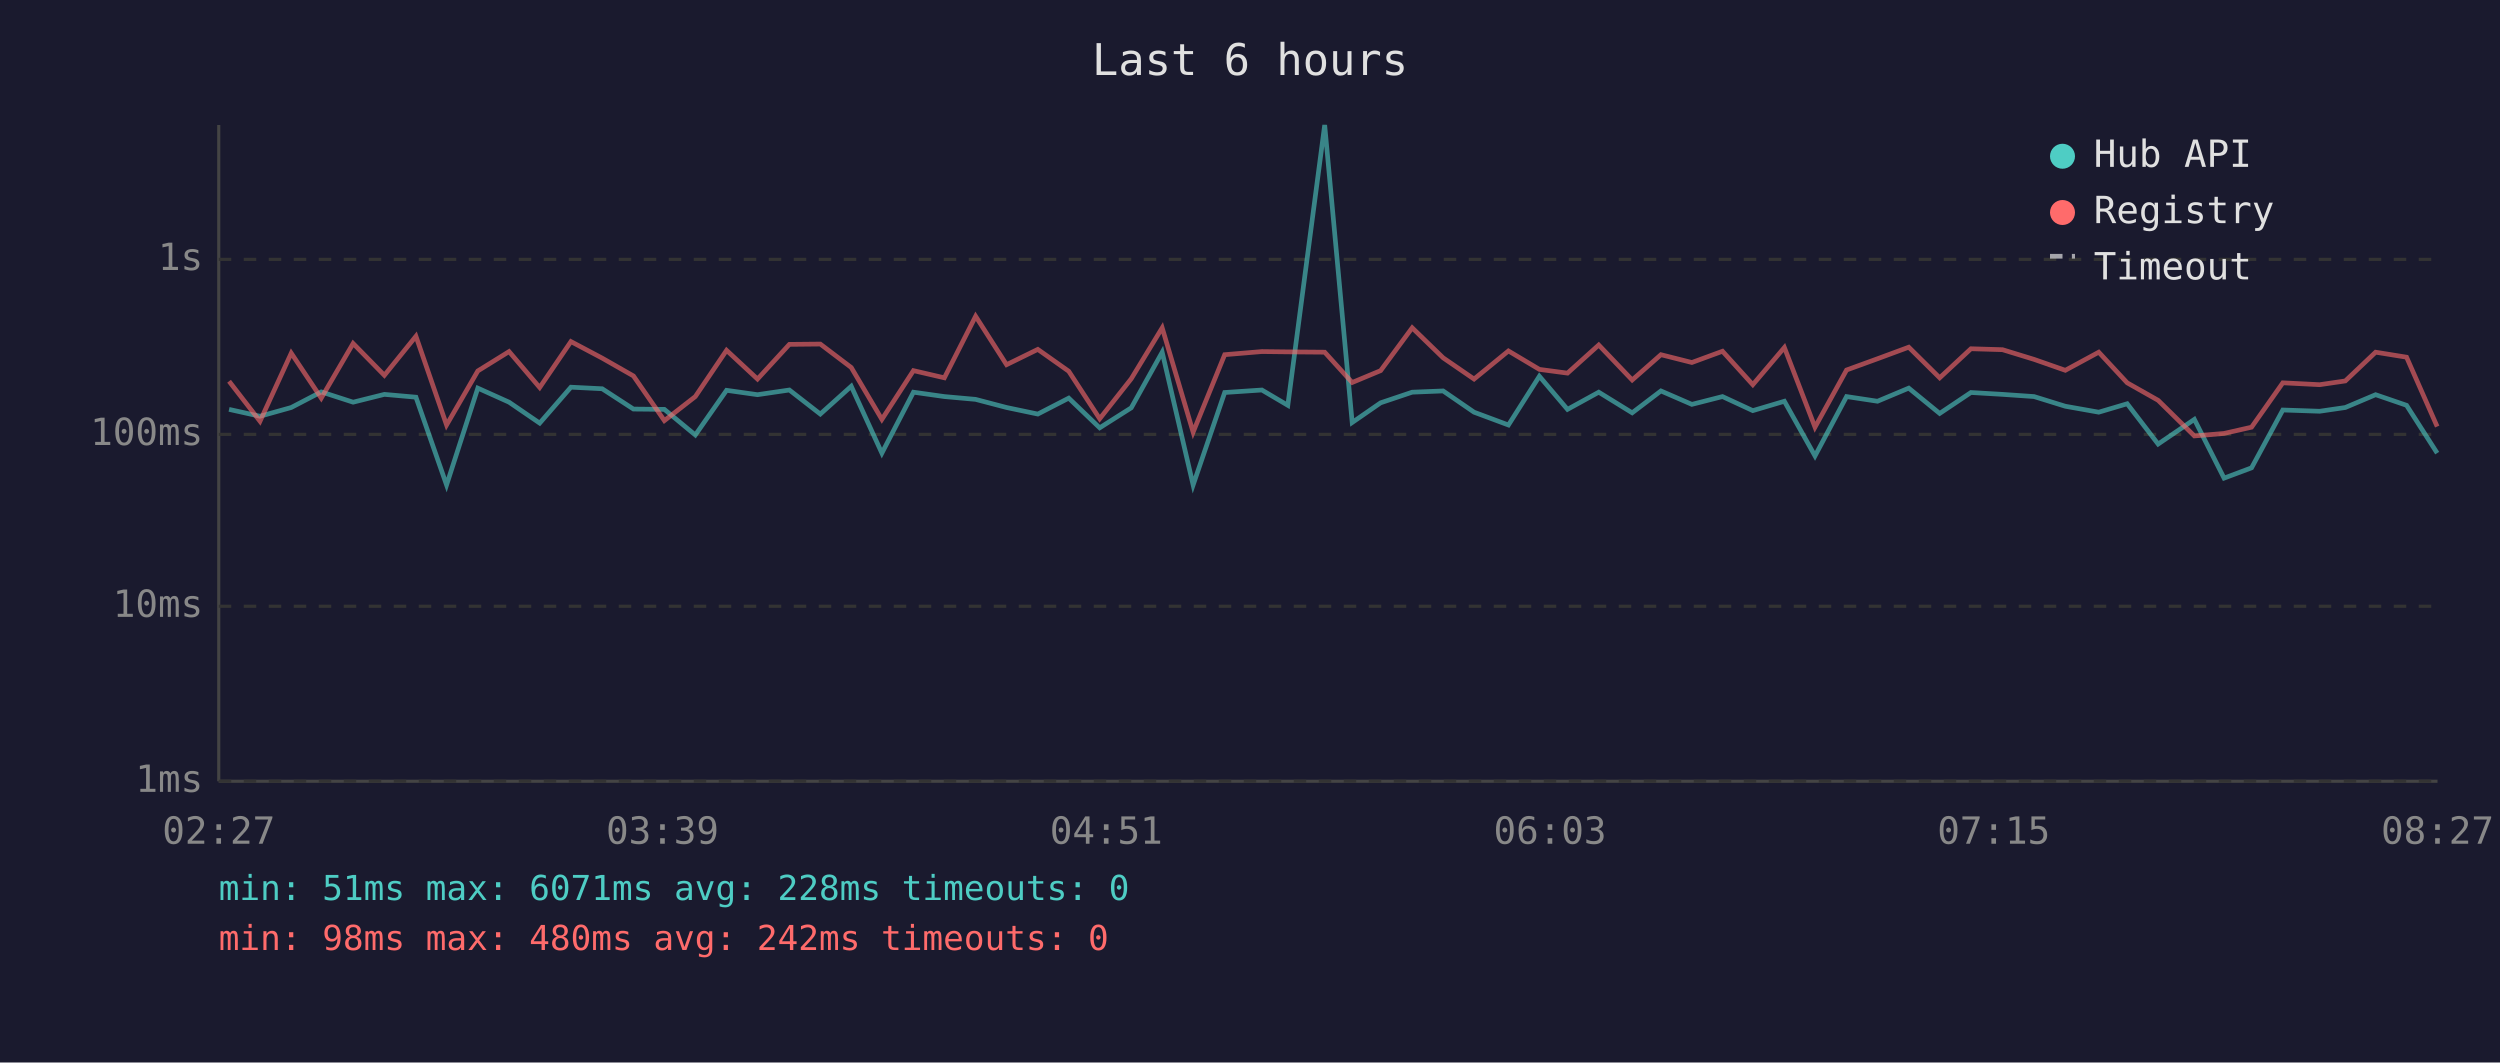
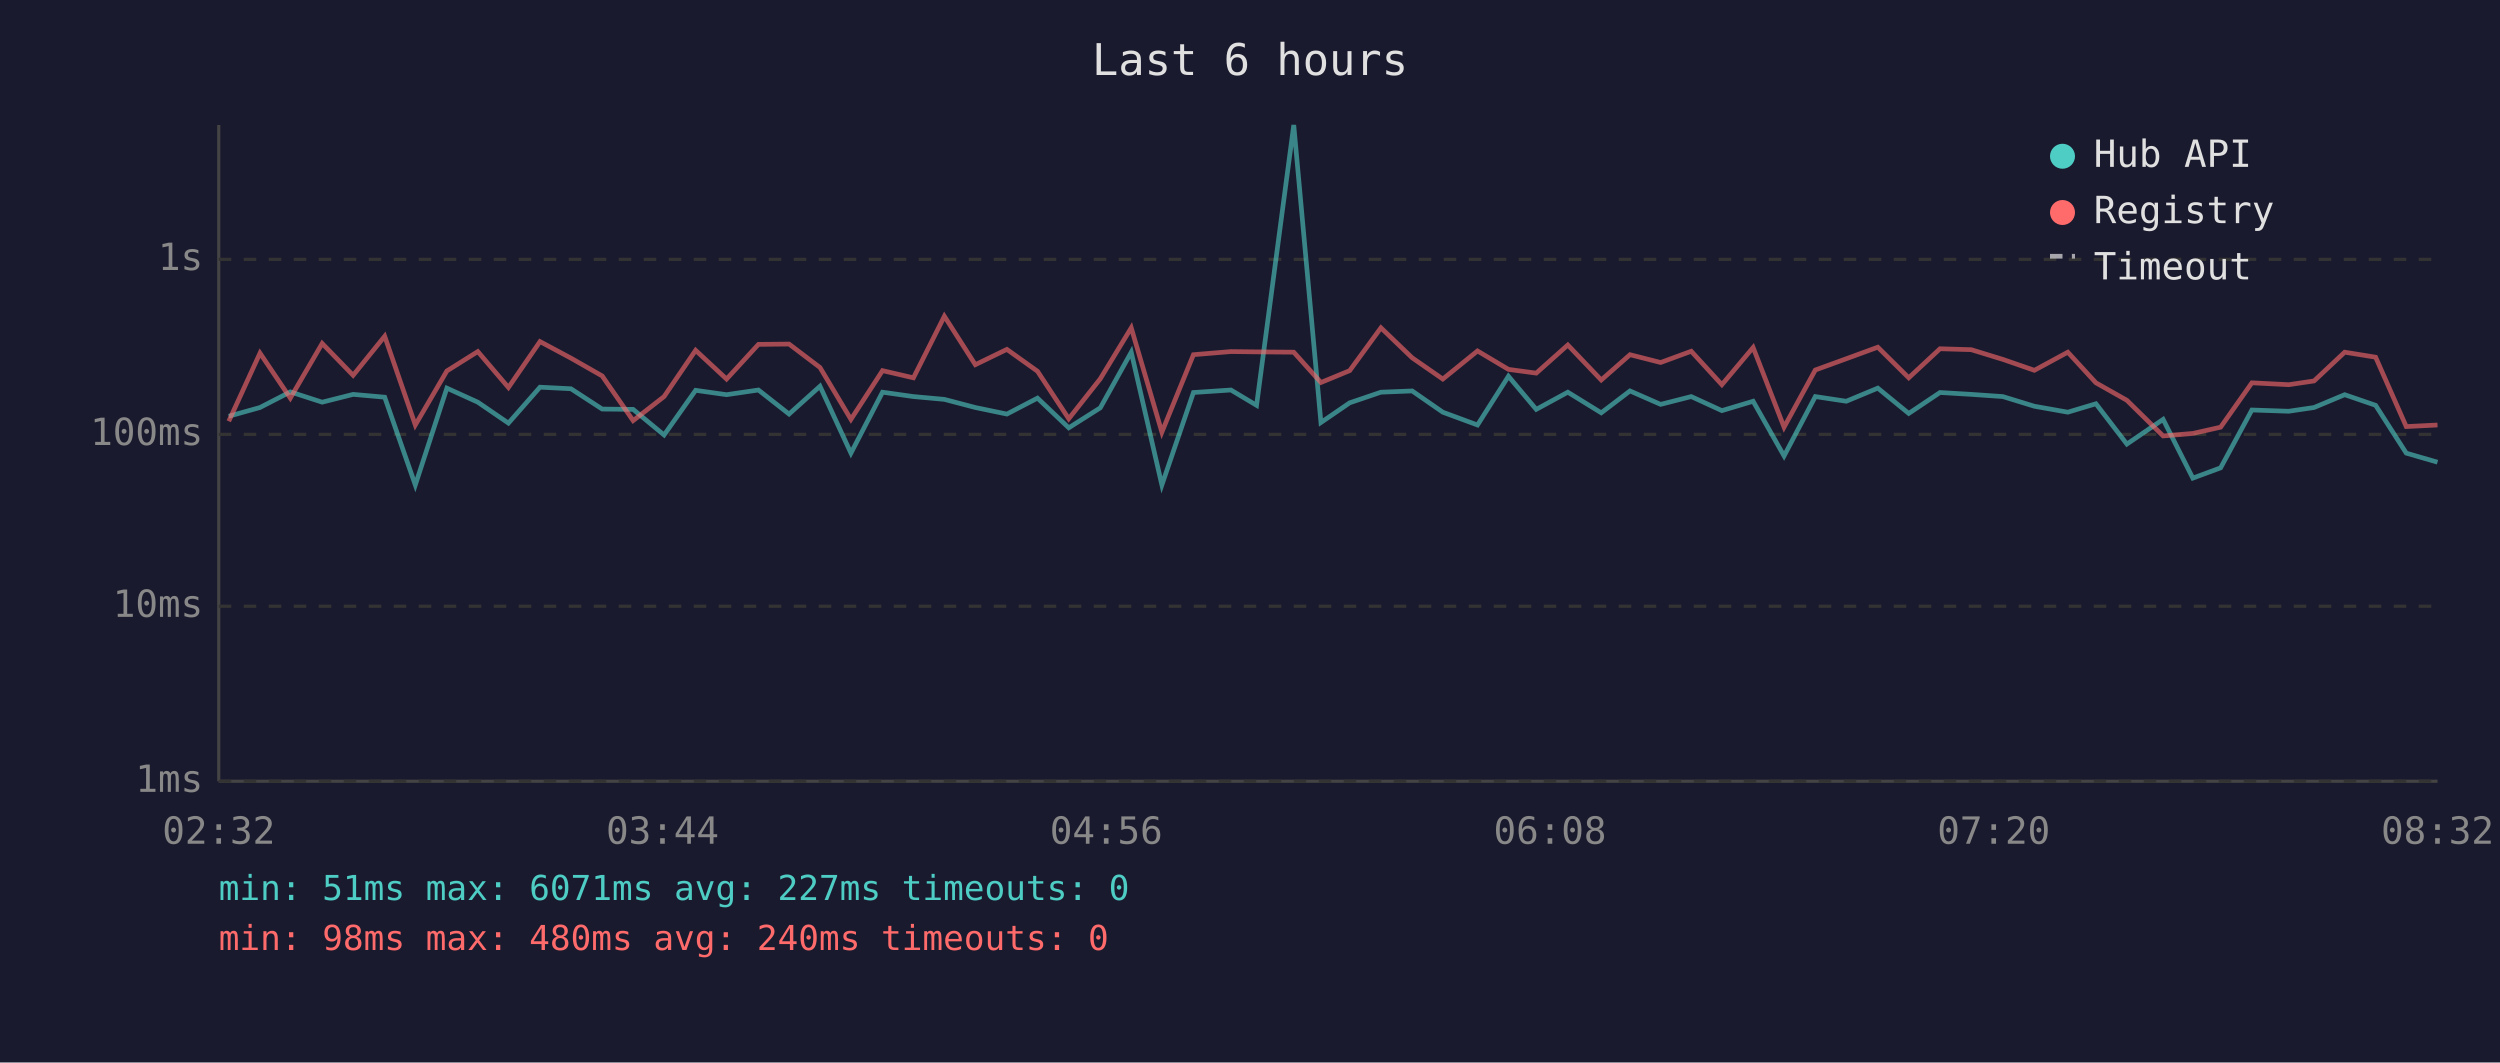
<svg xmlns="http://www.w3.org/2000/svg" viewBox="0 0 800 340" font-family="monospace" font-size="12">
  <rect width="800" height="340" fill="#1a1a2e" />
  <text x="400" y="24" fill="#e0e0e0" font-size="14" text-anchor="middle">Last 6 hours</text>
  <line x1="70" y1="40" x2="70" y2="250" stroke="#444" stroke-width="1" />
  <line x1="70" y1="250" x2="780" y2="250" stroke="#444" stroke-width="1" />
  <line x1="70" y1="250" x2="780" y2="250" stroke="#333" stroke-width="1" stroke-dasharray="4" />
  <text x="65" y="250" fill="#888" text-anchor="end" dominant-baseline="middle">1ms</text>
  <line x1="70" y1="194" x2="780" y2="194" stroke="#333" stroke-width="1" stroke-dasharray="4" />
  <text x="65" y="194" fill="#888" text-anchor="end" dominant-baseline="middle">10ms</text>
  <line x1="70" y1="139" x2="780" y2="139" stroke="#333" stroke-width="1" stroke-dasharray="4" />
  <text x="65" y="139" fill="#888" text-anchor="end" dominant-baseline="middle">100ms</text>
  <line x1="70" y1="83" x2="780" y2="83" stroke="#333" stroke-width="1" stroke-dasharray="4" />
  <text x="65" y="83" fill="#888" text-anchor="end" dominant-baseline="middle">1s</text>
-   <text x="70" y="270" fill="#888" text-anchor="middle">02:27</text>
-   <text x="212" y="270" fill="#888" text-anchor="middle">03:39</text>
-   <text x="354" y="270" fill="#888" text-anchor="middle">04:51</text>
-   <text x="496" y="270" fill="#888" text-anchor="middle">06:03</text>
-   <text x="638" y="270" fill="#888" text-anchor="middle">07:15</text>
-   <text x="780" y="270" fill="#888" text-anchor="middle">08:27</text>
-   <polyline points="73.3,131.0 83.2,133.2 93.2,130.4 102.8,125.4 113.0,128.7 123.0,126.2 133.1,127.1 142.9,155.2 152.9,124.2 162.9,128.7 172.7,135.4 182.7,123.9 192.7,124.4 202.7,130.9 212.6,131.0 222.5,139.2 232.5,124.9 242.4,126.3 252.6,124.8 262.5,132.5 272.4,123.6 282.2,145.0 292.3,125.5 302.2,126.9 312.2,127.8 322.1,130.4 332.1,132.5 342.0,127.4 351.9,136.9 362.0,130.5 371.9,112.7 381.8,155.2 391.9,125.6 403.8,124.8 412.1,129.7 423.9,40.0 432.7,135.2 441.8,128.9 451.9,125.5 461.8,125.1 471.7,131.9 482.7,136.0 492.6,120.4 501.6,131.0 511.6,125.5 522.3,132.1 531.5,125.1 541.4,129.4 551.2,126.9 560.9,131.4 571.0,128.4 580.8,145.9 590.9,126.9 600.8,128.4 610.8,124.2 620.7,132.3 630.7,125.6 640.8,126.2 650.9,126.9 660.9,130.0 671.6,131.9 680.7,129.2 690.6,142.1 702.2,134.2 711.7,153.0 720.5,149.7 730.5,131.2 742.3,131.6 750.5,130.4 760.2,126.3 770.1,129.7 779.9,145.0" fill="none" stroke="#4ecdc4" stroke-width="1.5" opacity="0.6" />
-   <polyline points="73.3,122.0 83.2,134.8 93.2,113.0 102.8,127.4 113.0,109.9 123.0,120.1 133.1,107.6 142.9,136.0 152.9,118.7 162.9,112.5 172.7,124.0 182.7,109.3 192.7,114.6 202.7,120.3 212.6,134.6 222.5,126.9 232.5,112.1 242.4,121.3 252.6,110.2 262.5,110.1 272.4,117.6 282.2,134.2 292.3,118.6 302.2,120.9 312.2,101.2 322.1,116.7 332.1,111.8 342.0,118.8 351.9,134.0 362.0,121.2 371.9,104.9 381.8,138.3 391.9,113.5 403.8,112.5 412.1,112.6 423.9,112.7 432.7,122.4 441.8,118.6 451.9,104.9 461.8,114.5 471.7,121.3 482.7,112.3 492.6,118.2 501.6,119.4 511.6,110.4 522.3,121.6 531.5,113.5 541.4,116.0 551.2,112.4 560.9,123.1 571.0,111.2 580.8,136.7 590.9,118.4 600.8,114.8 610.8,111.1 620.7,120.9 630.7,111.6 640.8,111.9 650.9,115.0 660.9,118.5 671.6,112.7 680.7,122.5 690.6,128.1 702.2,139.5 711.7,138.7 720.5,136.7 730.5,122.5 742.3,123.1 750.5,121.9 760.2,112.7 770.1,114.3 779.9,136.5" fill="none" stroke="#ff6b6b" stroke-width="1.5" opacity="0.6" />
+   <text x="70" y="270" fill="#888" text-anchor="middle">02:32</text>
+   <text x="212" y="270" fill="#888" text-anchor="middle">03:44</text>
+   <text x="354" y="270" fill="#888" text-anchor="middle">04:56</text>
+   <text x="496" y="270" fill="#888" text-anchor="middle">06:08</text>
+   <text x="638" y="270" fill="#888" text-anchor="middle">07:20</text>
+   <text x="780" y="270" fill="#888" text-anchor="middle">08:32</text>
+   <polyline points="73.2,133.2 83.2,130.4 92.9,125.4 103.1,128.7 113.0,126.2 123.1,127.1 132.9,155.2 143.0,124.2 152.9,128.7 162.7,135.4 172.8,123.9 182.7,124.4 192.7,130.9 202.6,131.0 212.5,139.2 222.6,124.9 232.5,126.3 242.7,124.8 252.5,132.5 262.4,123.6 272.3,145.0 282.4,125.5 292.3,126.9 302.2,127.8 312.1,130.4 322.2,132.5 332.0,127.4 342.0,136.9 352.1,130.5 362.0,112.7 371.8,155.2 381.9,125.6 393.9,124.8 402.1,129.7 414.0,40.0 422.7,135.2 431.9,128.9 441.9,125.5 451.9,125.1 461.7,131.9 472.8,136.0 482.7,120.4 491.6,131.0 501.7,125.5 512.4,132.1 521.6,125.1 531.4,129.4 541.2,126.9 551.0,131.4 561.0,128.4 570.9,145.9 580.9,126.9 590.8,128.4 600.9,124.2 610.8,132.3 620.8,125.6 630.8,126.2 640.9,126.9 651.0,130.0 661.7,131.9 670.7,129.2 680.6,142.1 692.2,134.2 701.7,153.0 710.6,149.7 720.6,131.2 732.4,131.6 740.5,130.4 750.3,126.3 760.2,129.7 770.0,145.0 780.0,147.9" fill="none" stroke="#4ecdc4" stroke-width="1.5" opacity="0.6" />
+   <polyline points="73.2,134.8 83.2,113.0 92.9,127.4 103.1,109.9 113.0,120.1 123.1,107.6 132.9,136.0 143.0,118.7 152.9,112.5 162.7,124.0 172.8,109.3 182.7,114.6 192.7,120.3 202.6,134.6 212.5,126.9 222.6,112.1 232.5,121.3 242.7,110.2 252.5,110.1 262.4,117.6 272.3,134.2 282.4,118.6 292.3,120.9 302.2,101.2 312.1,116.7 322.2,111.8 332.0,118.8 342.0,134.0 352.1,121.2 362.0,104.9 371.8,138.3 381.9,113.5 393.9,112.5 402.1,112.6 414.0,112.7 422.7,122.4 431.9,118.6 441.9,104.9 451.9,114.5 461.7,121.3 472.8,112.3 482.7,118.2 491.6,119.4 501.7,110.4 512.4,121.6 521.6,113.5 531.4,116.0 541.2,112.4 551.0,123.1 561.0,111.2 570.9,136.7 580.9,118.4 590.8,114.8 600.9,111.1 610.8,120.9 620.8,111.6 630.8,111.9 640.9,115.0 651.0,118.5 661.7,112.7 670.7,122.5 680.6,128.1 692.2,139.5 701.7,138.7 710.6,136.7 720.6,122.5 732.4,123.1 740.5,121.9 750.3,112.7 760.2,114.3 770.0,136.5 780.0,136.0" fill="none" stroke="#ff6b6b" stroke-width="1.5" opacity="0.6" />
  <circle cx="660" cy="50" r="4" fill="#4ecdc4" />
  <text x="670" y="50" fill="#e0e0e0" dominant-baseline="middle">Hub API</text>
  <circle cx="660" cy="68" r="4" fill="#ff6b6b" />
  <text x="670" y="68" fill="#e0e0e0" dominant-baseline="middle">Registry</text>
  <line x1="656" y1="82" x2="664" y2="82" stroke="#e0e0e0" stroke-width="1.5" stroke-dasharray="4,3" opacity="0.7" />
  <text x="670" y="86" fill="#e0e0e0" dominant-baseline="middle">Timeout</text>
-   <text x="70" y="288" fill="#4ecdc4" font-size="11">min: 51ms  max: 6071ms  avg: 228ms  timeouts: 0</text>
-   <text x="70" y="304" fill="#ff6b6b" font-size="11">min: 98ms  max: 480ms  avg: 242ms  timeouts: 0</text>
+   <text x="70" y="288" fill="#4ecdc4" font-size="11">min: 51ms  max: 6071ms  avg: 227ms  timeouts: 0</text>
+   <text x="70" y="304" fill="#ff6b6b" font-size="11">min: 98ms  max: 480ms  avg: 240ms  timeouts: 0</text>
</svg>
